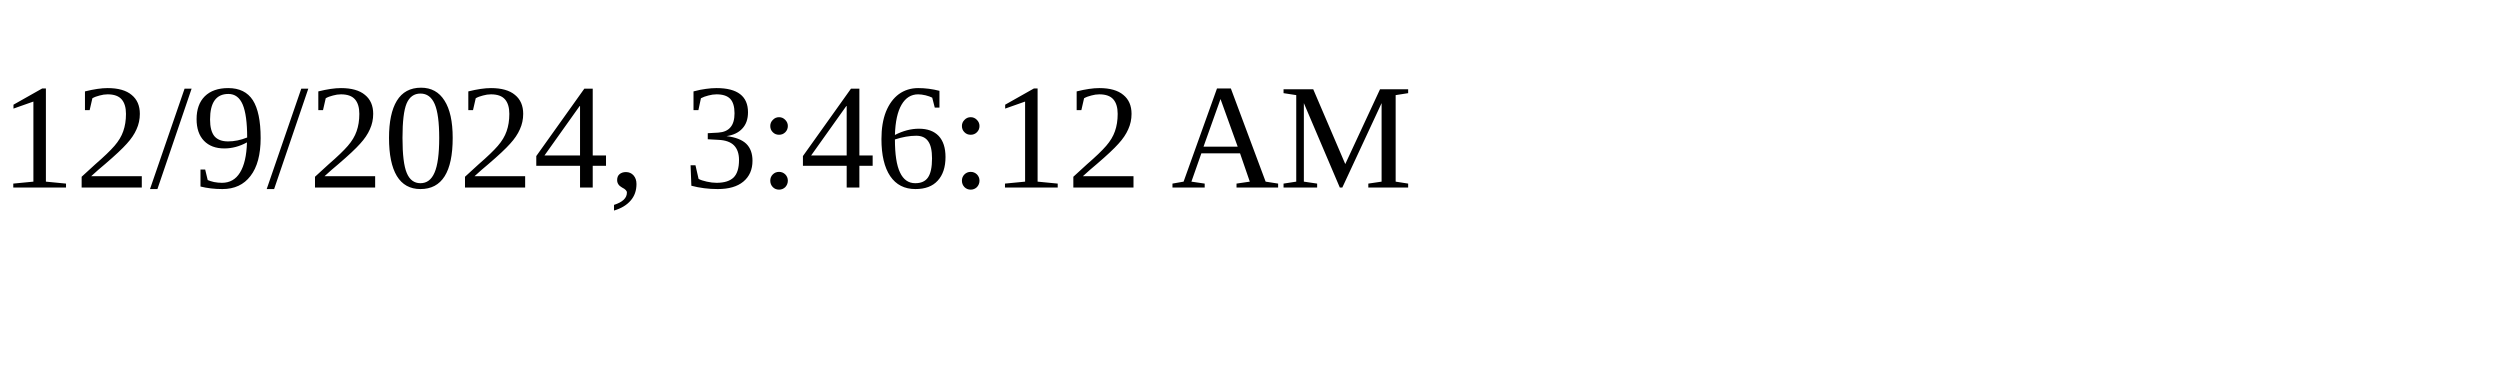
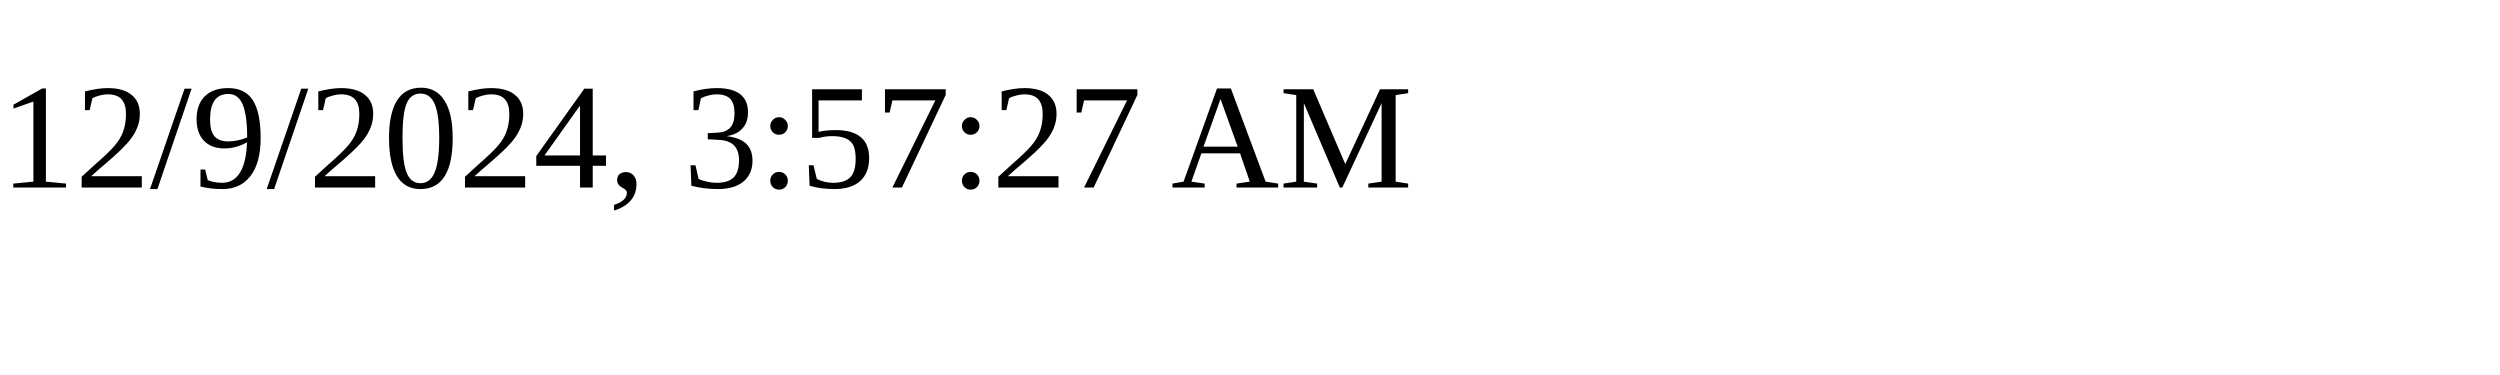
<svg xmlns="http://www.w3.org/2000/svg" height="30" width="200">
-   <text x="0" y="15">12/9/2024, 3:46:12 AM</text>
+   <text x="0" y="15">12/9/2024, 3:57:27 AM</text>
</svg>
